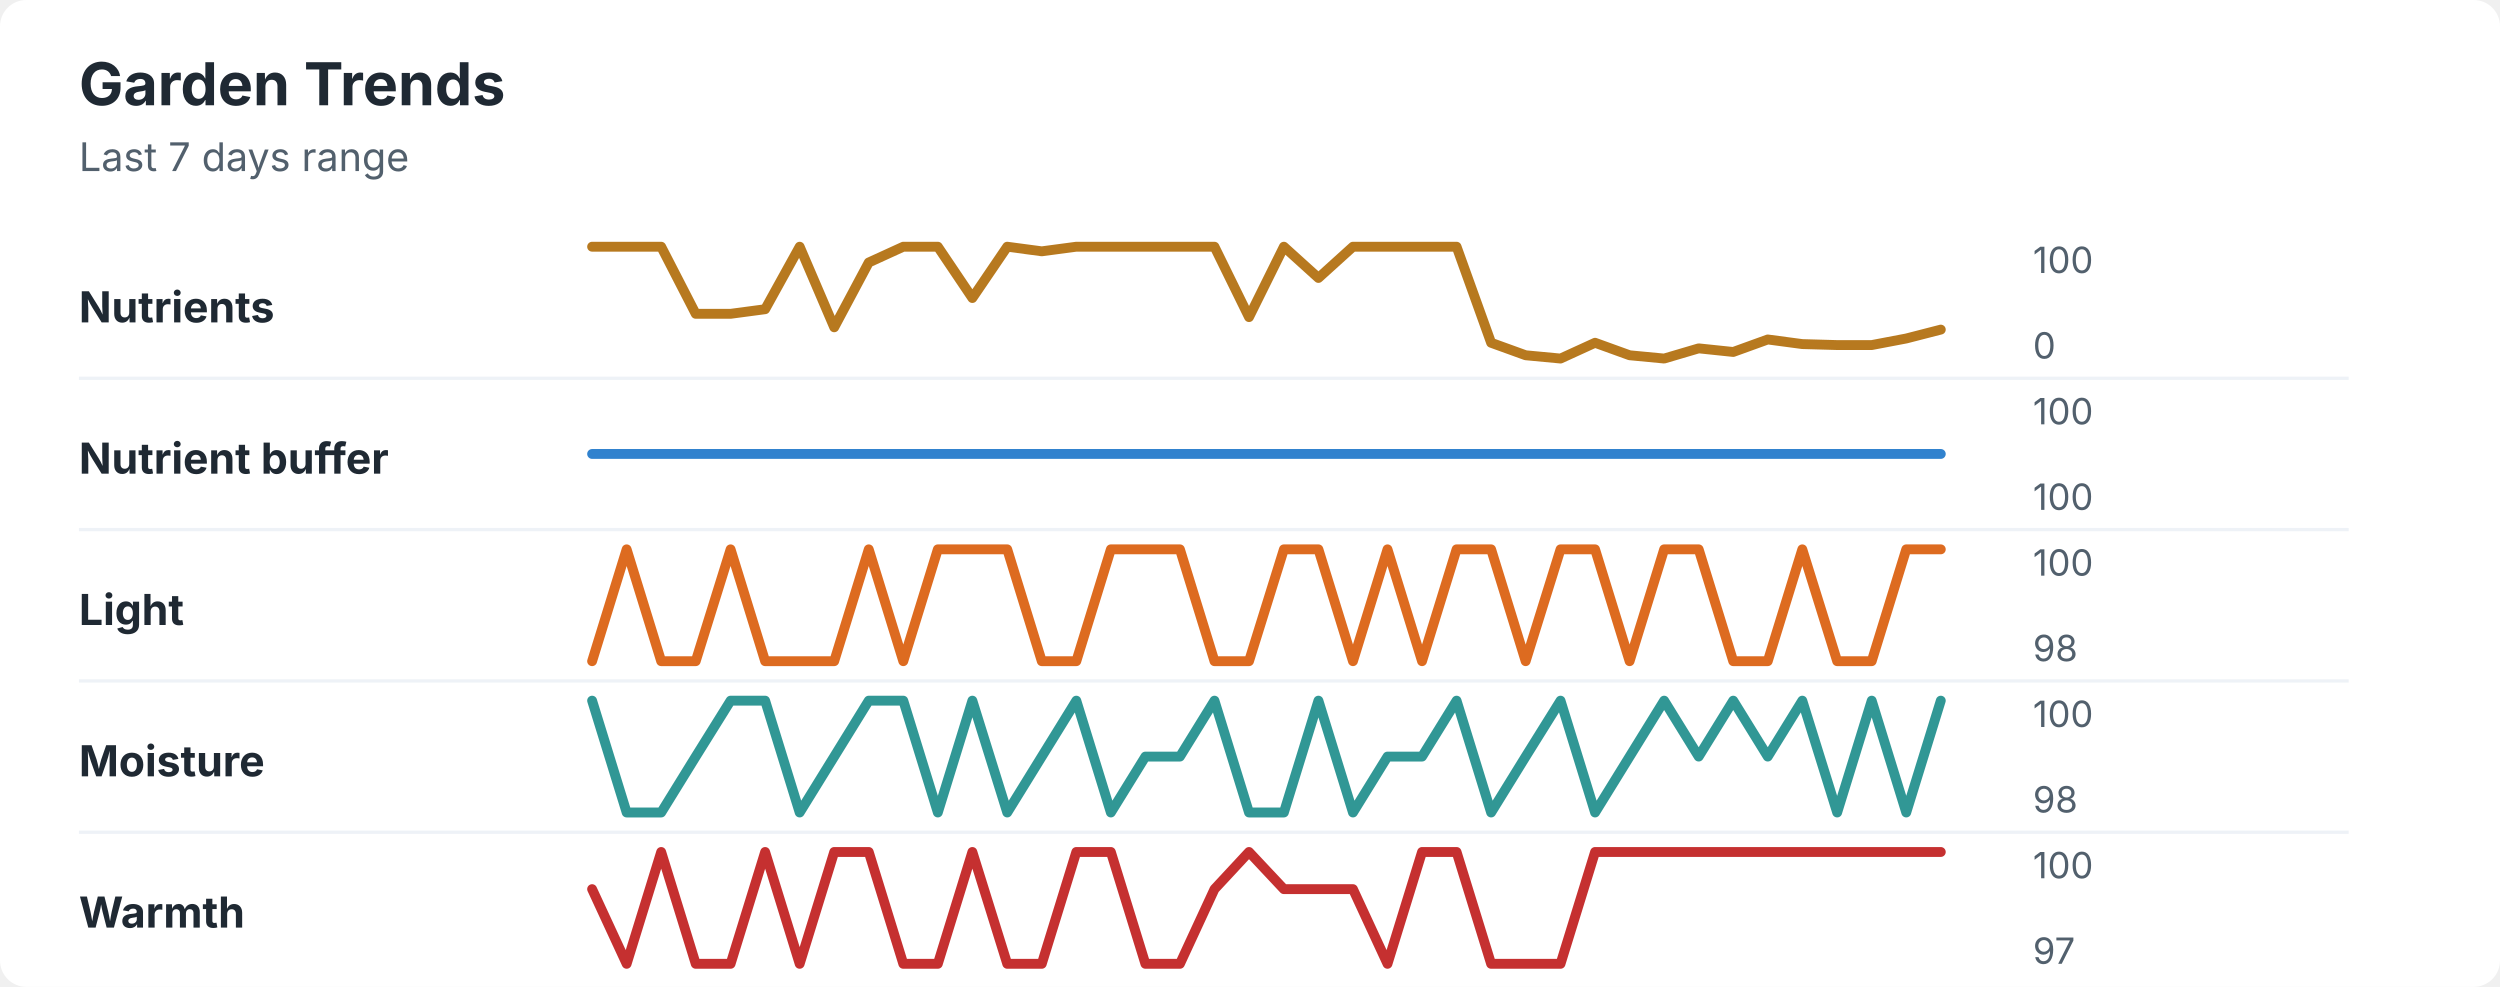
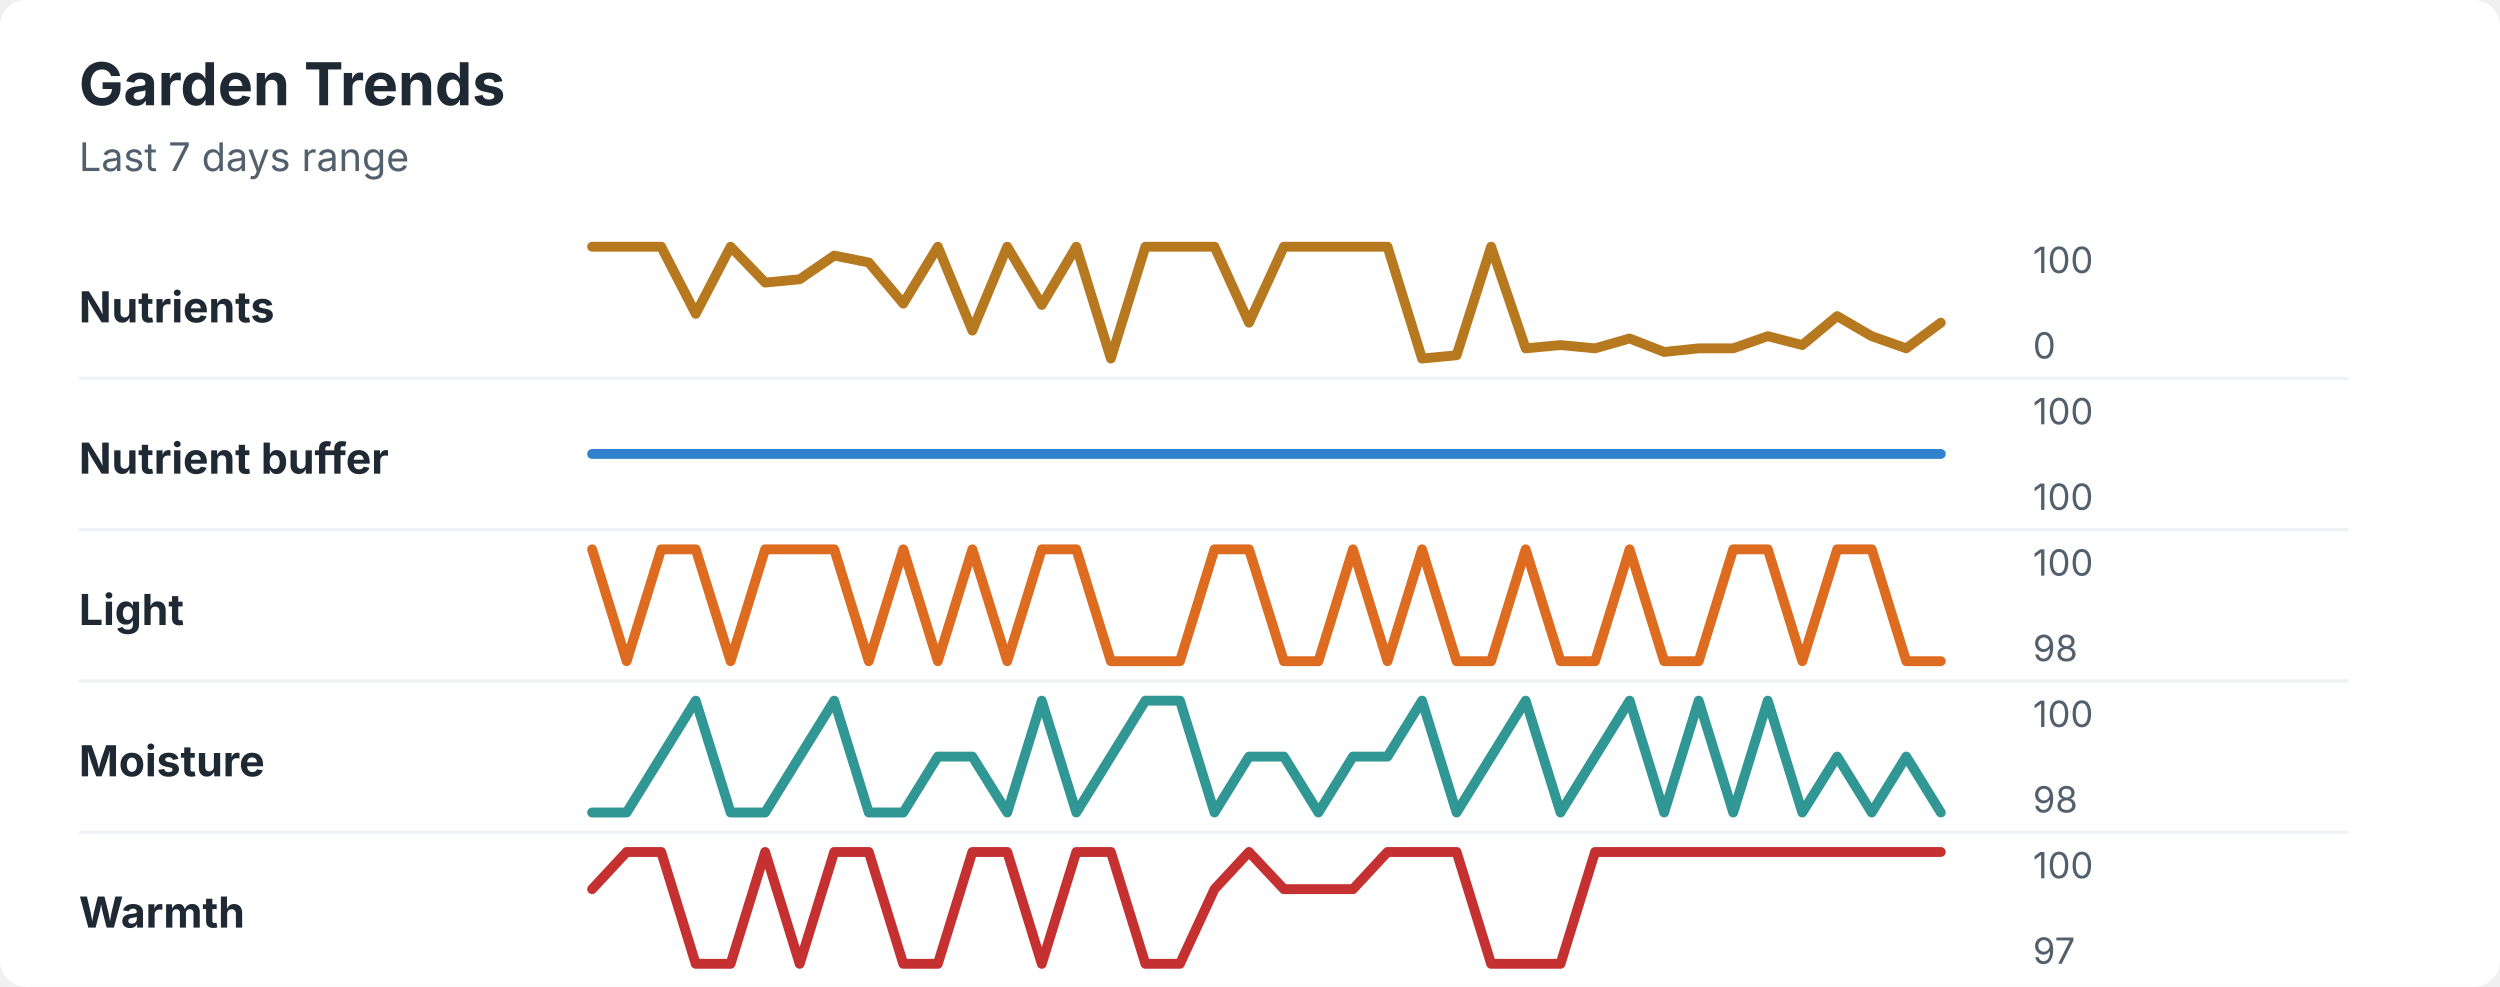
<svg xmlns="http://www.w3.org/2000/svg" width="760" height="300" viewBox="0 0 760 300" role="img" aria-labelledby="title desc">
  <rect width="760" height="300" rx="8" fill="#ffffff" />
  <style>
    text { font-family: -apple-system, BlinkMacSystemFont, "Segoe UI", sans-serif; }
    .title { font-size: 18px; font-weight: 700; fill: #1f2933; }
    .subtitle { font-size: 12px; fill: #52606d; }
    .label { font-size: 13px; font-weight: 650; fill: #1f2933; }
    .axis-value { font-size: 11px; fill: #52606d; }
    .separator { stroke: #eef2f7; stroke-width: 1; }
  </style>
  <text x="24" y="32" class="title">Garden Trends</text>
  <text x="24" y="52" class="subtitle">Last 7 days range</text>
  <text x="24" y="98" class="label">Nutrients</text>
-   <polyline points="180.0,75.0 190.5,75.0 201.0,75.0 211.5,95.4 222.1,95.4 232.6,94.0 243.1,75.0 253.6,99.5 264.1,79.8 274.6,75.0 285.1,75.0 295.6,90.6 306.2,75.0 316.7,76.4 327.2,75.0 337.7,75.0 348.2,75.0 358.7,75.0 369.2,75.0 379.7,96.4 390.3,75.0 400.8,84.5 411.3,75.0 421.8,75.0 432.3,75.0 442.8,75.0 453.3,104.2 463.8,108.0 474.4,109.0 484.9,104.2 495.4,108.0 505.9,109.0 516.4,105.9 526.9,107.0 537.4,103.2 547.9,104.6 558.5,104.9 569.0,104.9 579.5,102.9 590.0,100.2 " fill="none" stroke="#b7791f" stroke-width="3" stroke-linecap="round" stroke-linejoin="round" />
+   <polyline points="180.0,75.0 190.5,75.0 201.0,75.0 211.5,95.4 222.1,75.0 232.6,85.9 243.1,84.9 253.6,77.7 264.1,79.8 274.6,92.3 285.1,75.0 295.6,100.5 306.2,75.0 316.7,92.7 327.2,75.0 337.7,109.0 348.2,75.0 358.7,75.0 369.2,75.0 379.7,98.1 390.3,75.0 400.8,75.0 411.3,75.0 421.8,75.0 432.3,109.0 442.8,108.0 453.3,75.0 463.8,105.9 474.4,104.9 484.9,105.9 495.4,102.9 505.9,107.0 516.4,105.9 526.9,105.9 537.4,102.2 547.9,104.9 558.5,96.1 569.0,102.2 579.5,105.9 590.0,98.1 " fill="none" stroke="#b7791f" stroke-width="3" stroke-linecap="round" stroke-linejoin="round" />
  <text x="618" y="83" class="axis-value">100</text>
  <text x="618" y="109" class="axis-value">0</text>
  <line x1="24" y1="115.0" x2="714" y2="115.0" class="separator" />
  <text x="24" y="144" class="label">Nutrient buffer</text>
  <polyline points="180.0,138.0 190.5,138.0 201.0,138.0 211.5,138.0 222.1,138.0 232.6,138.0 243.1,138.0 253.6,138.0 264.1,138.0 274.6,138.0 285.1,138.0 295.6,138.0 306.2,138.0 316.7,138.0 327.2,138.0 337.7,138.0 348.2,138.0 358.7,138.0 369.2,138.0 379.7,138.0 390.3,138.0 400.8,138.0 411.3,138.0 421.8,138.0 432.3,138.0 442.8,138.0 453.3,138.0 463.8,138.0 474.4,138.0 484.9,138.0 495.4,138.0 505.9,138.0 516.4,138.0 526.9,138.0 537.4,138.0 547.9,138.0 558.5,138.0 569.0,138.0 579.5,138.0 590.0,138.0 " fill="none" stroke="#3182ce" stroke-width="3" stroke-linecap="round" stroke-linejoin="round" />
  <text x="618" y="129" class="axis-value">100</text>
  <text x="618" y="155" class="axis-value">100</text>
  <line x1="24" y1="161.0" x2="714" y2="161.0" class="separator" />
  <text x="24" y="190" class="label">Light</text>
-   <polyline points="180.0,201.0 190.5,167.0 201.0,201.0 211.5,201.0 222.1,167.0 232.6,201.0 243.1,201.0 253.6,201.0 264.1,167.0 274.6,201.0 285.1,167.0 295.6,167.0 306.2,167.0 316.7,201.0 327.2,201.0 337.7,167.0 348.2,167.0 358.7,167.0 369.2,201.0 379.7,201.0 390.3,167.0 400.8,167.0 411.3,201.0 421.8,167.0 432.3,201.0 442.8,167.0 453.3,167.0 463.8,201.0 474.4,167.0 484.9,167.0 495.4,201.0 505.9,167.0 516.4,167.0 526.9,201.0 537.4,201.0 547.9,167.0 558.5,201.0 569.0,201.0 579.5,167.0 590.0,167.0 " fill="none" stroke="#dd6b20" stroke-width="3" stroke-linecap="round" stroke-linejoin="round" />
+   <polyline points="180.0,167.0 190.5,201.0 201.0,167.0 211.5,167.0 222.1,201.0 232.6,167.0 243.1,167.0 253.6,167.0 264.1,201.0 274.6,167.0 285.1,201.0 295.6,167.0 306.2,201.0 316.7,167.0 327.2,167.0 337.7,201.0 348.2,201.0 358.7,201.0 369.2,167.0 379.7,167.0 390.3,201.0 400.8,201.0 411.3,167.0 421.8,201.0 432.3,167.0 442.8,201.0 453.3,201.0 463.8,167.0 474.4,201.0 484.9,201.0 495.4,167.0 505.9,201.0 516.4,201.0 526.9,167.0 537.4,167.0 547.9,201.0 558.5,167.0 569.0,167.0 579.5,201.0 590.0,201.0 " fill="none" stroke="#dd6b20" stroke-width="3" stroke-linecap="round" stroke-linejoin="round" />
  <text x="618" y="175" class="axis-value">100</text>
  <text x="618" y="201" class="axis-value">98</text>
  <line x1="24" y1="207.0" x2="714" y2="207.0" class="separator" />
  <text x="24" y="236" class="label">Moisture</text>
-   <polyline points="180.0,213.0 190.5,247.0 201.0,247.0 211.5,230.0 222.1,213.0 232.6,213.0 243.1,247.0 253.6,230.0 264.1,213.0 274.6,213.0 285.1,247.0 295.6,213.0 306.2,247.0 316.7,230.0 327.2,213.0 337.7,247.0 348.2,230.0 358.7,230.0 369.2,213.0 379.7,247.0 390.3,247.0 400.8,213.0 411.3,247.0 421.8,230.0 432.3,230.0 442.8,213.0 453.3,247.0 463.8,230.0 474.4,213.0 484.9,247.0 495.4,230.0 505.9,213.0 516.4,230.0 526.9,213.0 537.4,230.0 547.9,213.0 558.5,247.0 569.0,213.0 579.5,247.0 590.0,213.0 " fill="none" stroke="#319795" stroke-width="3" stroke-linecap="round" stroke-linejoin="round" />
+   <polyline points="180.0,247.0 190.5,247.0 201.0,230.0 211.5,213.0 222.1,247.0 232.6,247.0 243.1,230.0 253.6,213.0 264.1,247.0 274.6,247.0 285.1,230.0 295.6,230.0 306.2,247.0 316.7,213.0 327.2,247.0 337.7,230.0 348.2,213.0 358.7,213.0 369.2,247.0 379.7,230.0 390.3,230.0 400.8,247.0 411.3,230.0 421.8,230.0 432.3,213.0 442.8,247.0 453.3,230.0 463.8,213.0 474.4,247.0 484.9,230.0 495.4,213.0 505.9,247.0 516.4,213.0 526.9,247.0 537.4,213.0 547.9,247.0 558.5,230.0 569.0,247.0 579.5,230.0 590.0,247.0 " fill="none" stroke="#319795" stroke-width="3" stroke-linecap="round" stroke-linejoin="round" />
  <text x="618" y="221" class="axis-value">100</text>
  <text x="618" y="247" class="axis-value">98</text>
  <line x1="24" y1="253.0" x2="714" y2="253.0" class="separator" />
  <text x="24" y="282" class="label">Warmth</text>
-   <polyline points="180.0,270.3 190.5,293.0 201.0,259.0 211.5,293.0 222.1,293.0 232.6,259.0 243.1,293.0 253.6,259.0 264.1,259.0 274.6,293.0 285.1,293.0 295.6,259.0 306.2,293.0 316.7,293.0 327.2,259.0 337.7,259.0 348.2,293.0 358.7,293.0 369.2,270.3 379.7,259.0 390.3,270.3 400.8,270.3 411.3,270.3 421.8,293.0 432.3,259.0 442.8,259.0 453.3,293.0 463.8,293.0 474.4,293.0 484.9,259.0 495.4,259.0 505.9,259.0 516.4,259.0 526.9,259.0 537.4,259.0 547.9,259.0 558.5,259.0 569.0,259.0 579.5,259.0 590.0,259.0 " fill="none" stroke="#c53030" stroke-width="3" stroke-linecap="round" stroke-linejoin="round" />
+   <polyline points="180.0,270.3 190.5,259.0 201.0,259.0 211.5,293.0 222.1,293.0 232.6,259.0 243.1,293.0 253.6,259.0 264.1,259.0 274.6,293.0 285.1,293.0 295.6,259.0 306.2,259.0 316.7,293.0 327.2,259.0 337.7,259.0 348.2,293.0 358.7,293.0 369.2,270.3 379.7,259.0 390.3,270.3 400.8,270.3 411.3,270.3 421.8,259.0 432.3,259.0 442.8,259.0 453.3,293.0 463.8,293.0 474.4,293.0 484.9,259.0 495.4,259.0 505.9,259.0 516.4,259.0 526.9,259.0 537.4,259.0 547.9,259.0 558.5,259.0 569.0,259.0 579.5,259.0 590.0,259.0 " fill="none" stroke="#c53030" stroke-width="3" stroke-linecap="round" stroke-linejoin="round" />
  <text x="618" y="267" class="axis-value">100</text>
  <text x="618" y="293" class="axis-value">97</text>
</svg>
